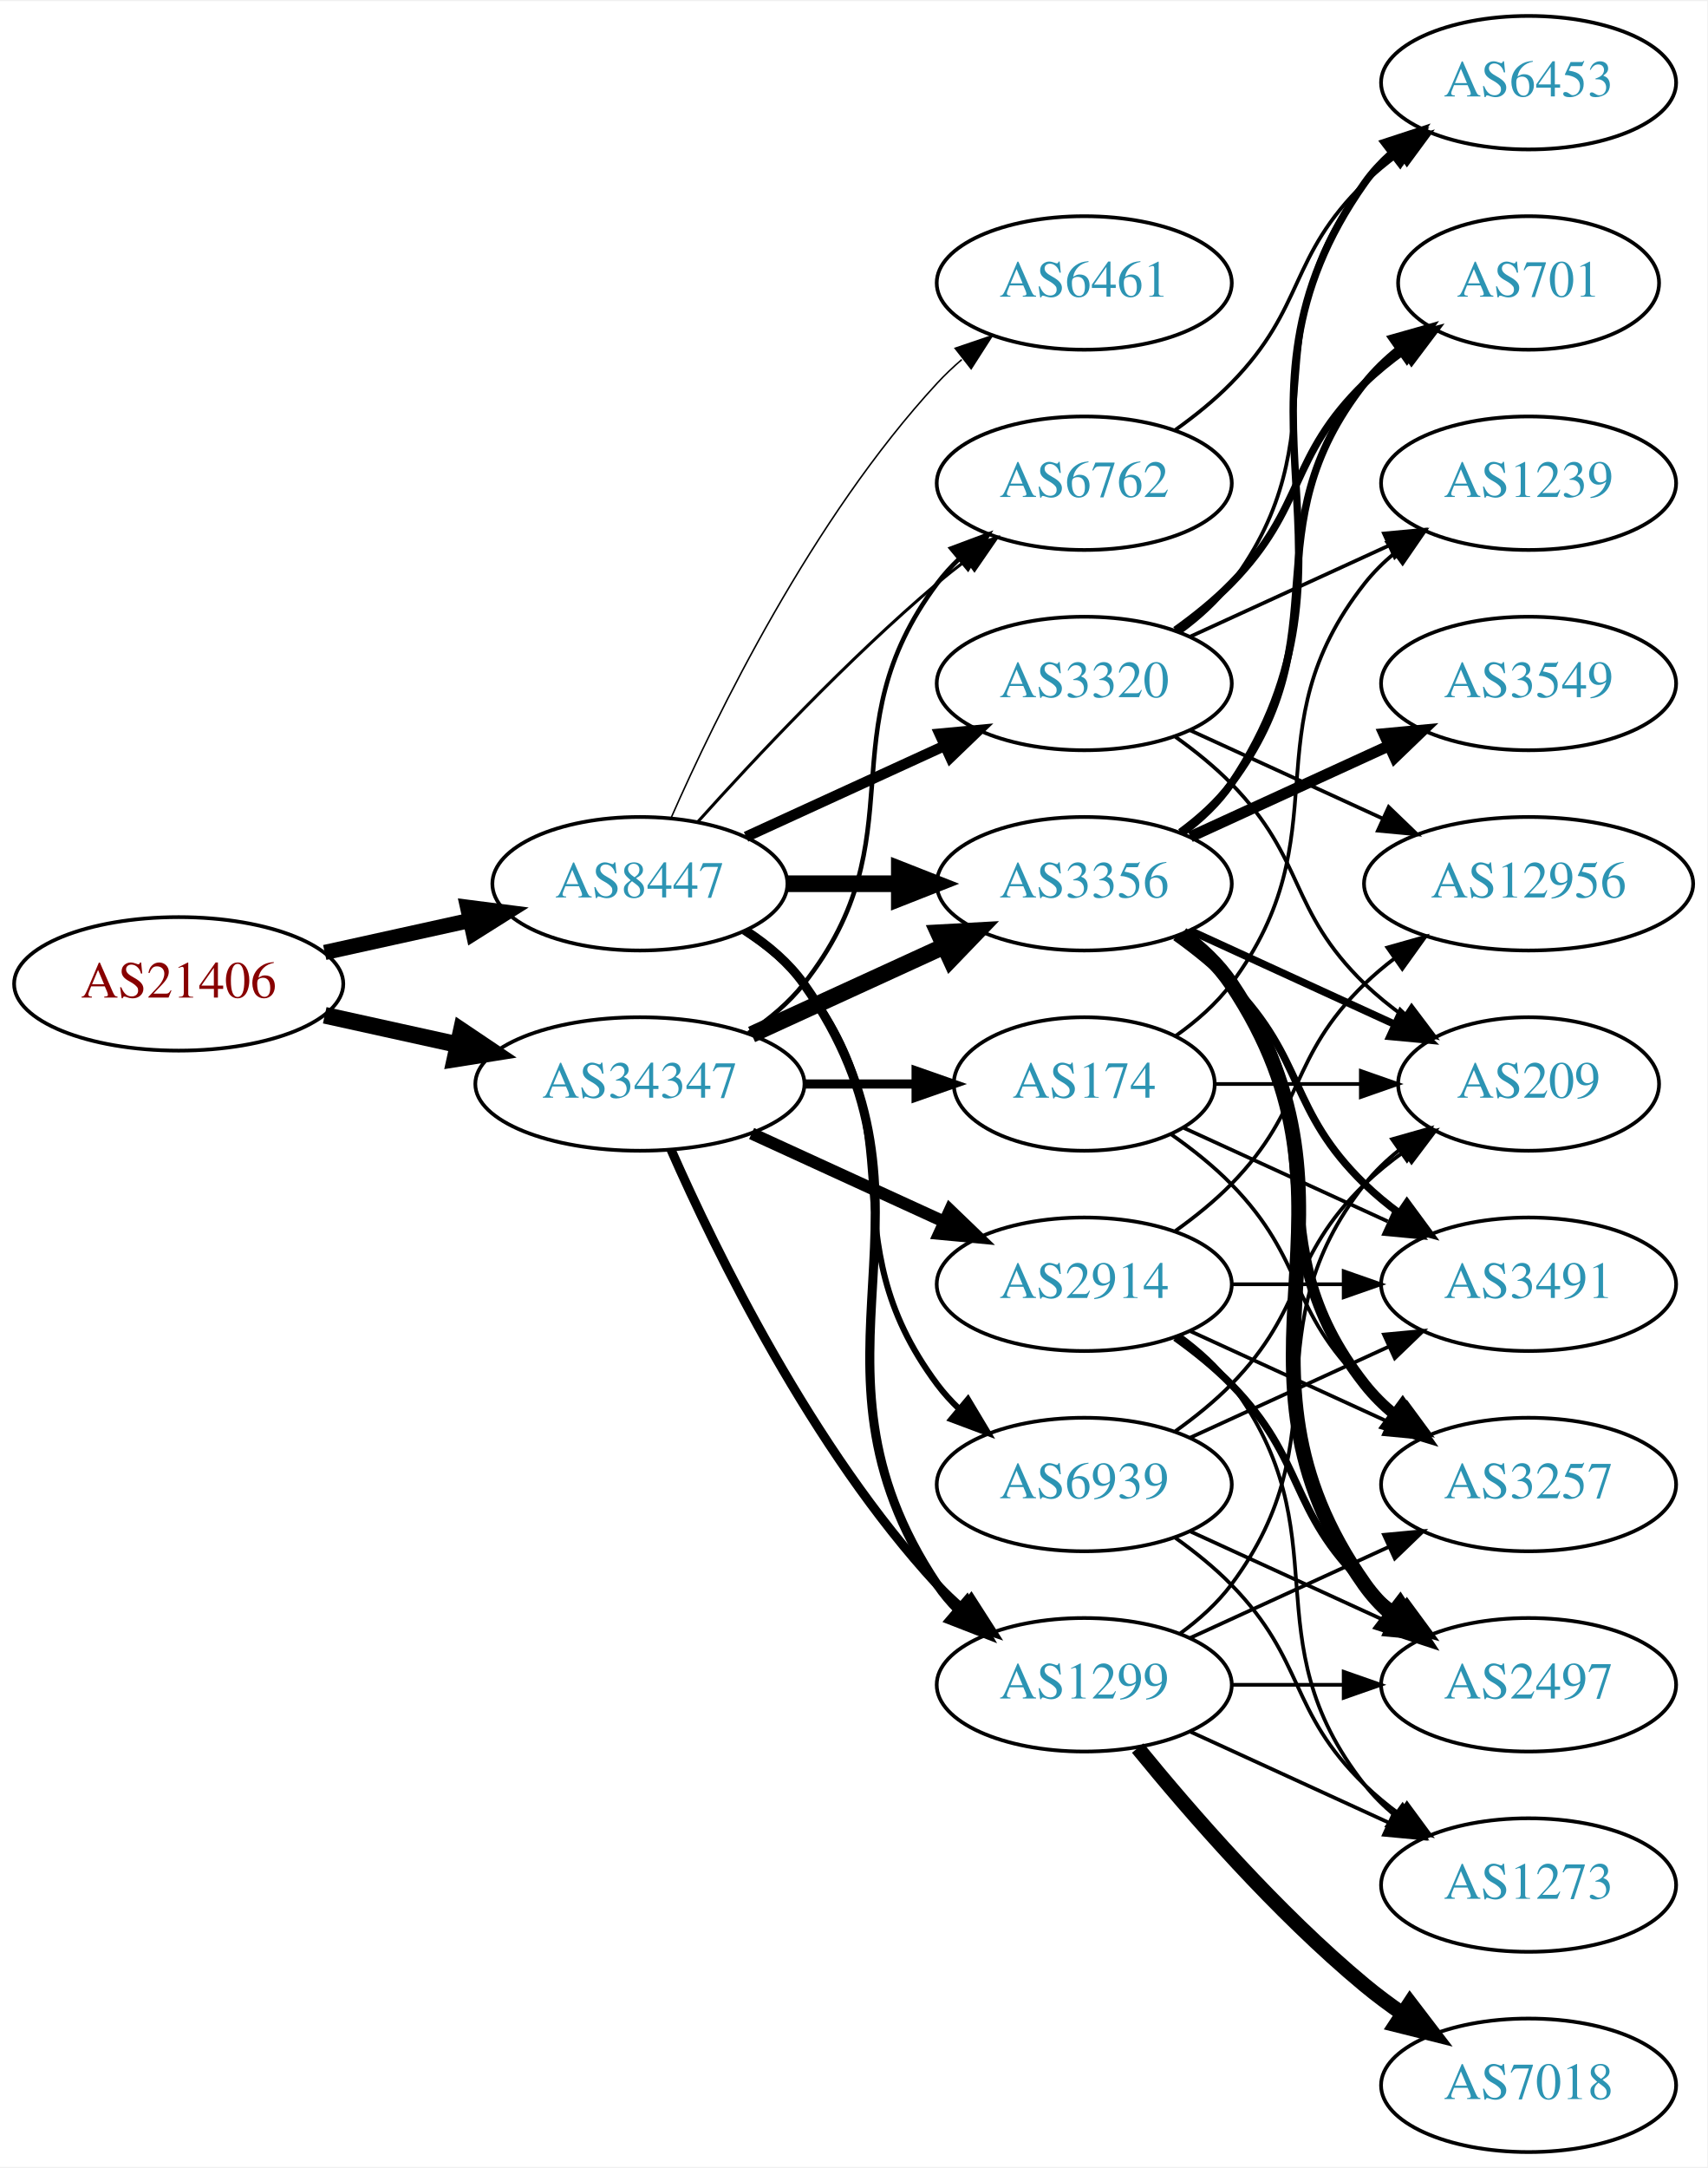
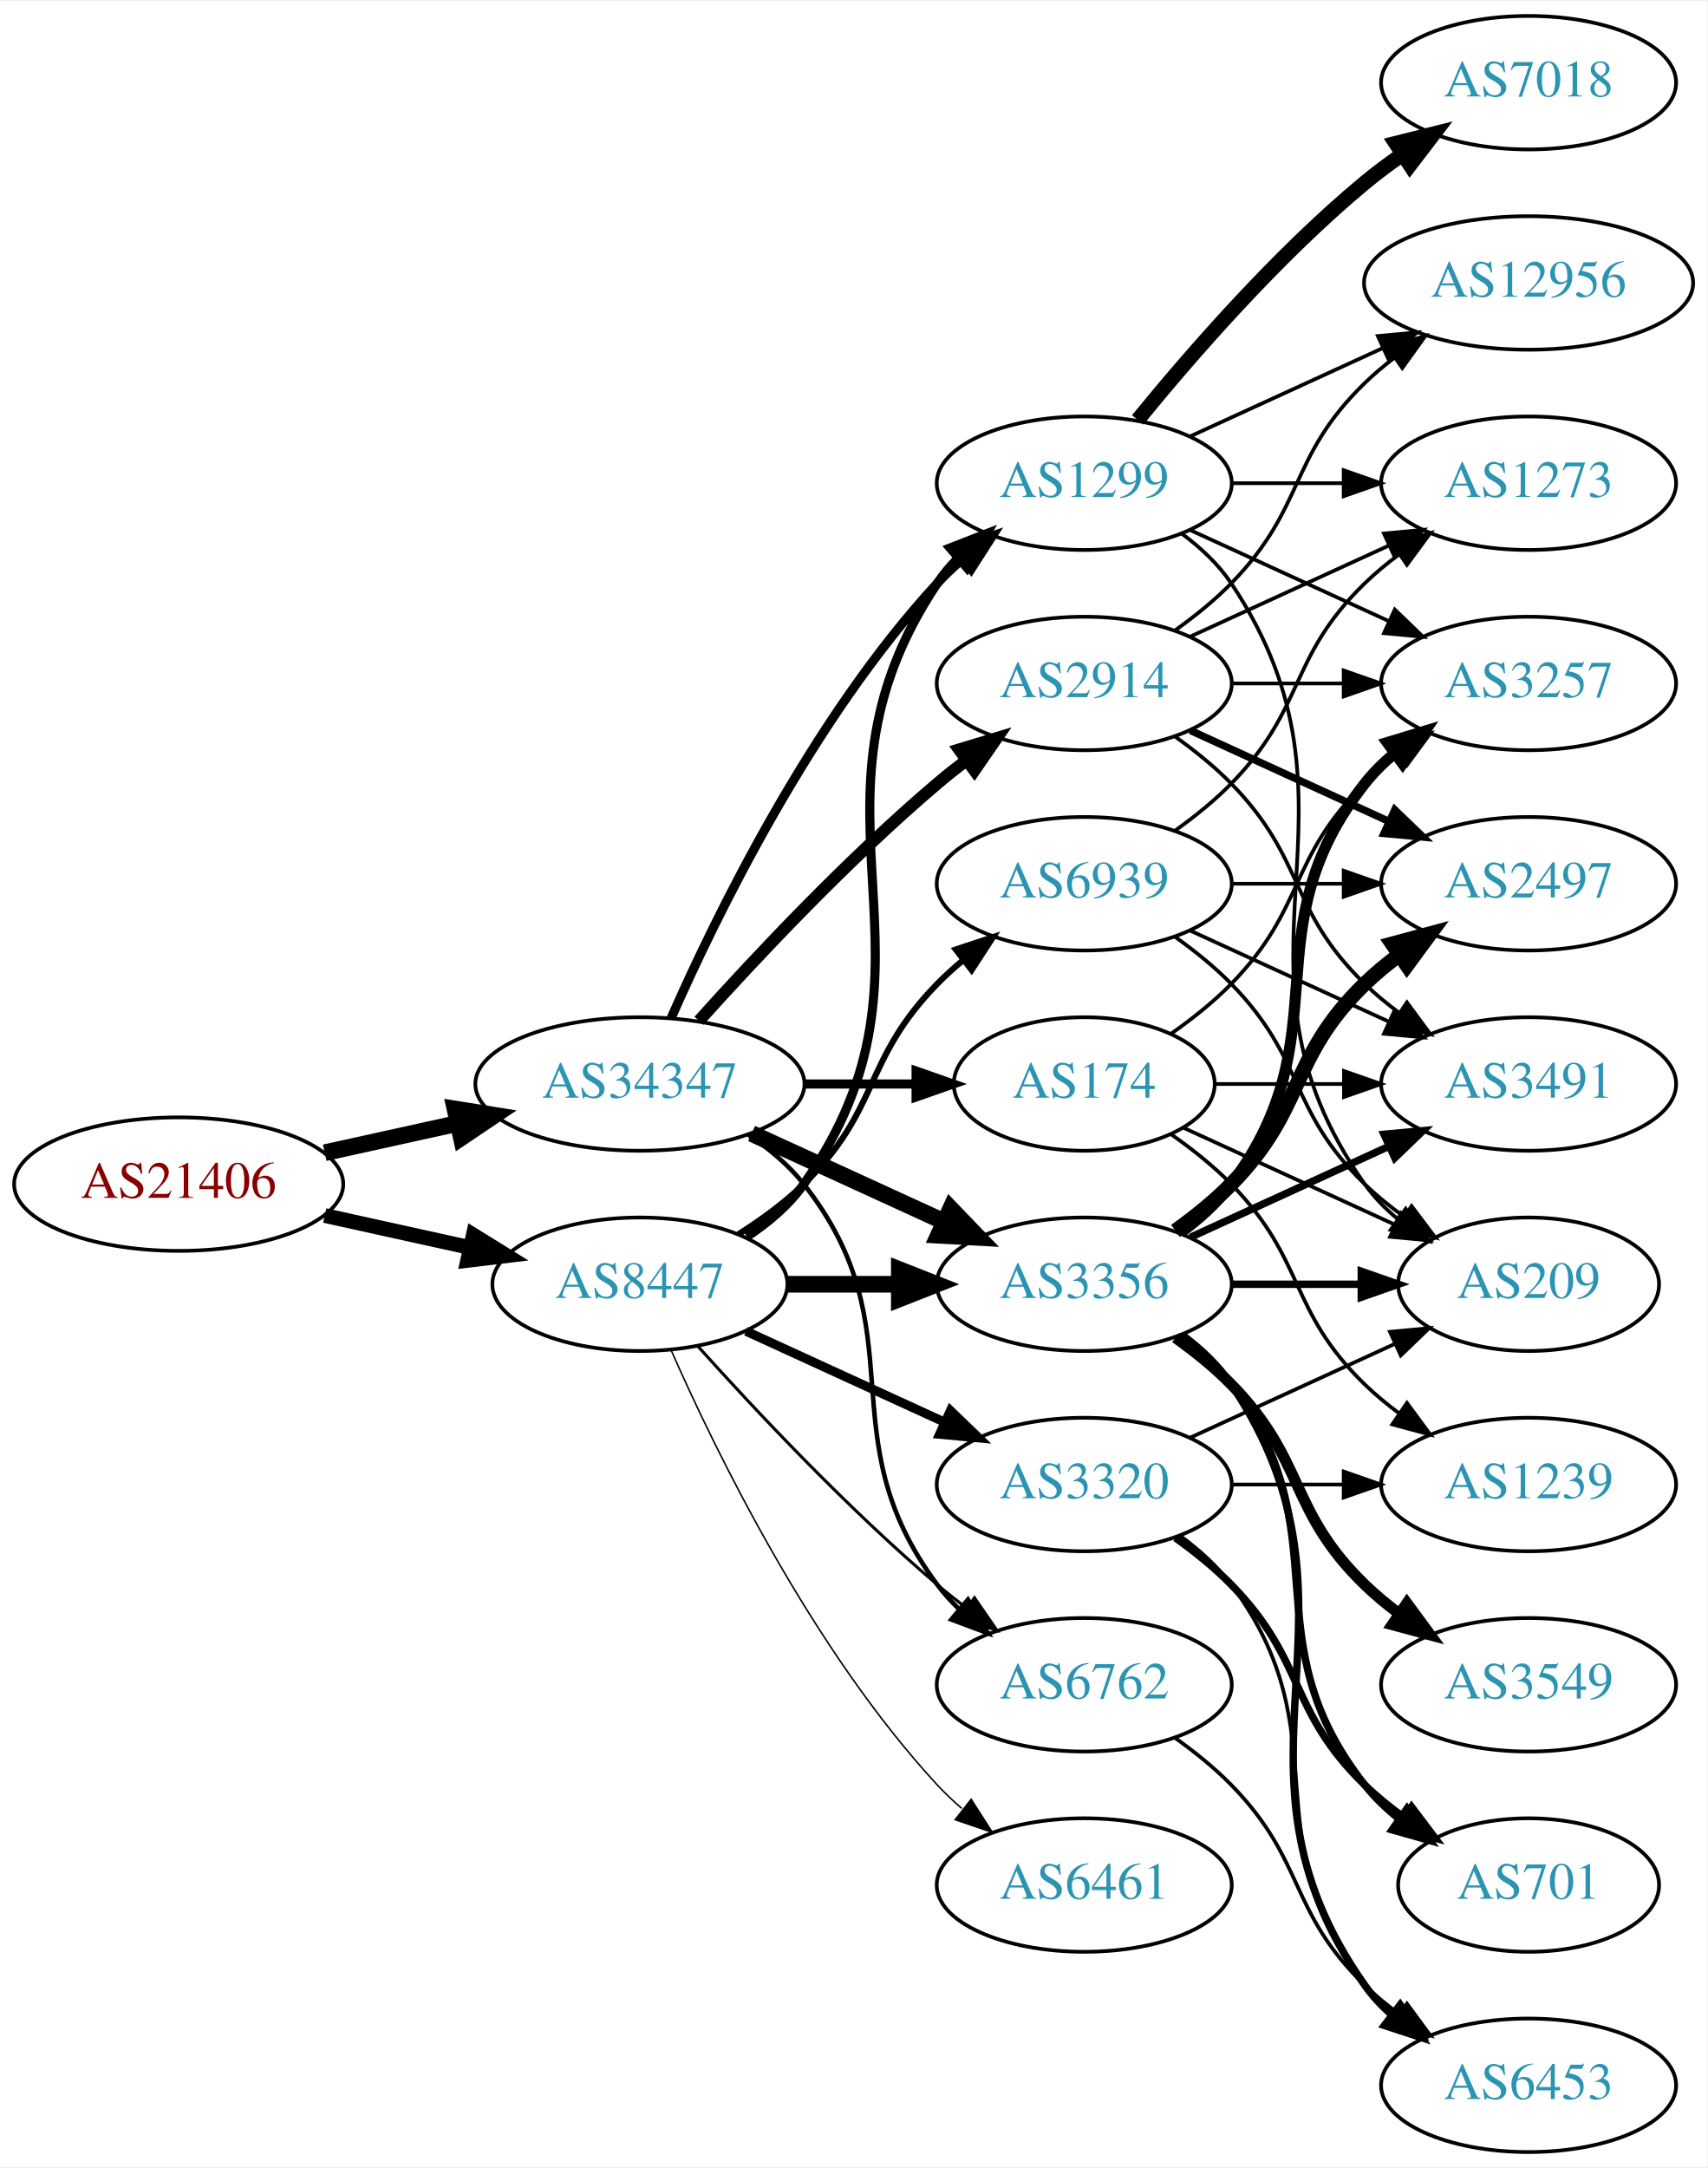
<svg xmlns="http://www.w3.org/2000/svg" xmlns:xlink="http://www.w3.org/1999/xlink" width="460pt" height="584pt" viewBox="0.00 0.00 460.47 584.00">
  <g id="graph0" class="graph" transform="scale(1 1) rotate(0) translate(4 580)">
    <polygon fill="white" stroke="none" points="-4,4 -4,-580 456.469,-580 456.469,4 -4,4" />
    <g id="node1" class="node">
      <g id="a_node1">
        <a xlink:href="/asn/21406" xlink:title="AS21406 ~ D. Swarovski KG [AT]">
-           <ellipse fill="#ffffff" stroke="black" cx="44.196" cy="-315" rx="44.393" ry="18" />
-           <text text-anchor="middle" x="44.196" y="-311.3" font-family="Times,serif" font-size="14.00" fill="#880000">AS21406</text>
+           <ellipse fill="#ffffff" stroke="black" cx="44.196" cy="-261" rx="44.393" ry="18" />
+           <text text-anchor="middle" x="44.196" y="-257.3" font-family="Times,serif" font-size="14.00" fill="#880000">AS21406</text>
        </a>
      </g>
    </g>
    <g id="node2" class="node">
      <g id="a_node2">
        <a xlink:href="/asn/8447" xlink:title="AS8447 ~ A1 Telekom Austria AG [AT]">
-           <ellipse fill="#ffffff" stroke="black" cx="168.588" cy="-342" rx="39.794" ry="18" />
-           <text text-anchor="middle" x="168.588" y="-338.3" font-family="Times,serif" font-size="14.00" fill="#2c94b3">AS8447</text>
+           <ellipse fill="#ffffff" stroke="black" cx="168.588" cy="-234" rx="39.794" ry="18" />
+           <text text-anchor="middle" x="168.588" y="-230.3" font-family="Times,serif" font-size="14.00" fill="#2c94b3">AS8447</text>
        </a>
      </g>
    </g>
    <g id="edge1" class="edge">
-       <path fill="none" stroke="black" stroke-width="4.103" d="M83.586,-323.469C95.977,-326.202 109.824,-329.257 122.644,-332.085" />
-       <polygon fill="black" stroke="black" stroke-width="4.103" points="122.12,-335.646 132.659,-334.295 123.667,-328.634 122.12,-335.646" />
+       <path fill="none" stroke="black" stroke-width="3.971" d="M83.586,-252.531C95.977,-249.798 109.824,-246.743 122.644,-243.915" />
+       <polygon fill="black" stroke="black" stroke-width="3.971" points="123.648,-247.278 132.659,-241.705 122.14,-240.442 123.648,-247.278" />
    </g>
    <g id="node3" class="node">
      <g id="a_node3">
        <a xlink:href="/asn/34347" xlink:title="AS34347 ~ Stadtwerke Hall in Tirol GmbH [AT]">
          <ellipse fill="#ffffff" stroke="black" cx="168.588" cy="-288" rx="44.393" ry="18" />
          <text text-anchor="middle" x="168.588" y="-284.3" font-family="Times,serif" font-size="14.00" fill="#2c94b3">AS34347</text>
        </a>
      </g>
    </g>
    <g id="edge2" class="edge">
-       <path fill="none" stroke="black" stroke-width="4.5" d="M83.586,-306.531C94.978,-304.018 107.6,-301.233 119.525,-298.603" />
-       <polygon fill="black" stroke="black" stroke-width="4.5" points="120.418,-302.438 129.335,-296.439 118.721,-294.748 120.418,-302.438" />
+       <path fill="none" stroke="black" stroke-width="4.5" d="M83.586,-269.469C94.978,-271.982 107.6,-274.767 119.525,-277.397" />
+       <polygon fill="black" stroke="black" stroke-width="4.5" points="118.721,-281.252 129.335,-279.561 120.418,-273.562 118.721,-281.252" />
    </g>
    <g id="node4" class="node">
      <g id="a_node4">
-         <a xlink:href="/asn/3320" xlink:title="AS3320 ~ DTAG [DE]">
-           <ellipse fill="#ffffff" stroke="black" cx="288.431" cy="-396" rx="39.794" ry="18" />
-           <text text-anchor="middle" x="288.431" y="-392.3" font-family="Times,serif" font-size="14.00" fill="#2c94b3">AS3320</text>
+         <a xlink:href="/asn/1299" xlink:title="AS1299 ~ Telia Carrier [EU]">
+           <ellipse fill="#ffffff" stroke="black" cx="288.431" cy="-450" rx="39.794" ry="18" />
+           <text text-anchor="middle" x="288.431" y="-446.3" font-family="Times,serif" font-size="14.00" fill="#2c94b3">AS1299</text>
        </a>
      </g>
    </g>
    <g id="edge3" class="edge">
-       <path fill="none" stroke="black" stroke-width="2.864" d="M197.217,-354.661C213.174,-361.973 233.445,-371.261 250.727,-379.181" />
-       <polygon fill="black" stroke="black" stroke-width="2.864" points="249.426,-382.435 259.975,-383.419 252.342,-376.071 249.426,-382.435" />
+       <path fill="none" stroke="black" stroke-width="2.455" d="M197.422,-246.838C203.236,-250.661 208.802,-255.367 212.784,-261 255.364,-321.225 207.76,-361.706 248.784,-423 250.406,-425.423 252.325,-427.695 254.427,-429.81" />
+       <polygon fill="black" stroke="black" stroke-width="2.455" points="252.24,-432.546 262.112,-436.393 256.794,-427.229 252.24,-432.546" />
    </g>
    <g id="node5" class="node">
      <g id="a_node5">
-         <a xlink:href="/asn/3356" xlink:title="AS3356 ~ Level 3 Parent, LLC [US]">
-           <ellipse fill="#ffffff" stroke="black" cx="288.431" cy="-342" rx="39.794" ry="18" />
-           <text text-anchor="middle" x="288.431" y="-338.3" font-family="Times,serif" font-size="14.00" fill="#2c94b3">AS3356</text>
+         <a xlink:href="/asn/6461" xlink:title="AS6461 ~ Zayo Bandwidth [US]">
+           <ellipse fill="#ffffff" stroke="black" cx="288.431" cy="-72" rx="39.794" ry="18" />
+           <text text-anchor="middle" x="288.431" y="-68.3" font-family="Times,serif" font-size="14.00" fill="#2c94b3">AS6461</text>
        </a>
      </g>
    </g>
    <g id="edge4" class="edge">
-       <path fill="none" stroke="black" stroke-width="4.5" d="M208.501,-342C218.054,-342 228.404,-342 238.367,-342" />
-       <polygon fill="black" stroke="black" stroke-width="4.5" points="238.559,-345.938 248.559,-342 238.559,-338.063 238.559,-345.938" />
+       <path fill="none" stroke="black" stroke-width="0.409" d="M177.004,-216.239C189.072,-188.817 215.044,-135.527 248.784,-99 250.815,-96.802 253.054,-94.681 255.4,-92.66" />
+       <polygon fill="black" stroke="black" stroke-width="0.409" points="257.927,-95.126 263.644,-86.206 253.612,-89.614 257.927,-95.126" />
    </g>
    <g id="node6" class="node">
      <g id="a_node6">
-         <a xlink:href="/asn/6762" xlink:title="AS6762 ~ TELECOM ITALIA SPARKLE S.p.A. [IT]">
-           <ellipse fill="#ffffff" stroke="black" cx="288.431" cy="-450" rx="39.794" ry="18" />
-           <text text-anchor="middle" x="288.431" y="-446.3" font-family="Times,serif" font-size="14.00" fill="#2c94b3">AS6762</text>
+         <a xlink:href="/asn/3356" xlink:title="AS3356 ~ Level 3 Parent, LLC [US]">
+           <ellipse fill="#ffffff" stroke="black" cx="288.431" cy="-234" rx="39.794" ry="18" />
+           <text text-anchor="middle" x="288.431" y="-230.3" font-family="Times,serif" font-size="14.00" fill="#2c94b3">AS3356</text>
        </a>
      </g>
    </g>
    <g id="edge5" class="edge">
-       <path fill="none" stroke="black" stroke-width="0.818" d="M184.234,-358.725C199.535,-375.765 224.632,-402.523 248.784,-423 251.281,-425.117 253.942,-427.232 256.653,-429.293" />
-       <polygon fill="black" stroke="black" stroke-width="0.818" points="254.69,-432.194 264.83,-435.266 258.819,-426.541 254.69,-432.194" />
+       <path fill="none" stroke="black" stroke-width="4.5" d="M208.501,-234C218.054,-234 228.404,-234 238.367,-234" />
+       <polygon fill="black" stroke="black" stroke-width="4.5" points="238.559,-237.938 248.559,-234 238.559,-230.063 238.559,-237.938" />
    </g>
    <g id="node7" class="node">
      <g id="a_node7">
-         <a xlink:href="/asn/1299" xlink:title="AS1299 ~ Telia Carrier [EU]">
-           <ellipse fill="#ffffff" stroke="black" cx="288.431" cy="-126" rx="39.794" ry="18" />
-           <text text-anchor="middle" x="288.431" y="-122.3" font-family="Times,serif" font-size="14.00" fill="#2c94b3">AS1299</text>
+         <a xlink:href="/asn/3320" xlink:title="AS3320 ~ DTAG [DE]">
+           <ellipse fill="#ffffff" stroke="black" cx="288.431" cy="-180" rx="39.794" ry="18" />
+           <text text-anchor="middle" x="288.431" y="-176.3" font-family="Times,serif" font-size="14.00" fill="#2c94b3">AS3320</text>
        </a>
      </g>
    </g>
    <g id="edge6" class="edge">
-       <path fill="none" stroke="black" stroke-width="2.455" d="M197.422,-329.162C203.236,-325.339 208.802,-320.633 212.784,-315 255.364,-254.775 207.76,-214.294 248.784,-153 250.406,-150.577 252.325,-148.305 254.427,-146.19" />
-       <polygon fill="black" stroke="black" stroke-width="2.455" points="256.794,-148.771 262.112,-139.607 252.24,-143.454 256.794,-148.771" />
+       <path fill="none" stroke="black" stroke-width="2.455" d="M197.217,-221.339C213.174,-214.027 233.445,-204.739 250.727,-196.819" />
+       <polygon fill="black" stroke="black" stroke-width="2.455" points="252.342,-199.929 259.975,-192.581 249.426,-193.565 252.342,-199.929" />
    </g>
    <g id="node8" class="node">
      <g id="a_node8">
-         <a xlink:href="/asn/6461" xlink:title="AS6461 ~ Zayo Bandwidth [US]">
-           <ellipse fill="#ffffff" stroke="black" cx="288.431" cy="-504" rx="39.794" ry="18" />
-           <text text-anchor="middle" x="288.431" y="-500.3" font-family="Times,serif" font-size="14.00" fill="#2c94b3">AS6461</text>
+         <a xlink:href="/asn/6762" xlink:title="AS6762 ~ TELECOM ITALIA SPARKLE S.p.A. [IT]">
+           <ellipse fill="#ffffff" stroke="black" cx="288.431" cy="-126" rx="39.794" ry="18" />
+           <text text-anchor="middle" x="288.431" y="-122.3" font-family="Times,serif" font-size="14.00" fill="#2c94b3">AS6762</text>
        </a>
      </g>
    </g>
    <g id="edge7" class="edge">
-       <path fill="none" stroke="black" stroke-width="0.409" d="M177.004,-359.761C189.072,-387.183 215.044,-440.473 248.784,-477 250.815,-479.198 253.054,-481.319 255.4,-483.34" />
-       <polygon fill="black" stroke="black" stroke-width="0.409" points="253.612,-486.386 263.644,-489.794 257.927,-480.874 253.612,-486.386" />
+       <path fill="none" stroke="black" stroke-width="0.818" d="M184.234,-217.275C199.535,-200.235 224.632,-173.477 248.784,-153 251.281,-150.883 253.942,-148.768 256.653,-146.707" />
+       <polygon fill="black" stroke="black" stroke-width="0.818" points="258.819,-149.459 264.83,-140.734 254.69,-143.806 258.819,-149.459" />
    </g>
    <g id="node9" class="node">
      <g id="a_node9">
        <a xlink:href="/asn/6939" xlink:title="AS6939 ~ Hurricane Electric LLC [US]">
-           <ellipse fill="#ffffff" stroke="black" cx="288.431" cy="-180" rx="39.794" ry="18" />
-           <text text-anchor="middle" x="288.431" y="-176.3" font-family="Times,serif" font-size="14.00" fill="#2c94b3">AS6939</text>
+           <ellipse fill="#ffffff" stroke="black" cx="288.431" cy="-342" rx="39.794" ry="18" />
+           <text text-anchor="middle" x="288.431" y="-338.3" font-family="Times,serif" font-size="14.00" fill="#2c94b3">AS6939</text>
        </a>
      </g>
    </g>
    <g id="edge8" class="edge">
-       <path fill="none" stroke="black" stroke-width="1.636" d="M196.56,-329.145C202.548,-325.28 208.408,-320.559 212.784,-315 244.083,-275.246 218.513,-247.542 248.784,-207 250.529,-204.664 252.536,-202.455 254.7,-200.383" />
-       <polygon fill="black" stroke="black" stroke-width="1.636" points="257.059,-202.973 262.5,-193.882 252.577,-197.595 257.059,-202.973" />
+       <path fill="none" stroke="black" stroke-width="1.636" d="M195.117,-247.462C201.28,-251.362 207.582,-255.948 212.784,-261 233.478,-281.094 228.612,-294.383 248.784,-315 250.877,-317.139 253.161,-319.218 255.537,-321.21" />
+       <polygon fill="black" stroke="black" stroke-width="1.636" points="253.781,-324.275 263.837,-327.611 258.056,-318.732 253.781,-324.275" />
+     </g>
+     <g id="edge29" class="edge">
+       <path fill="none" stroke="black" stroke-width="2.455" d="M177.004,-305.761C189.072,-333.183 215.044,-386.473 248.784,-423 250.815,-425.198 253.054,-427.319 255.4,-429.34" />
+       <polygon fill="black" stroke="black" stroke-width="2.455" points="253.612,-432.386 263.644,-435.794 257.927,-426.874 253.612,-432.386" />
    </g>
    <g id="edge26" class="edge">
-       <path fill="none" stroke="black" stroke-width="4.5" d="M198.718,-301.348C214.329,-308.502 233.727,-317.391 250.399,-325.03" />
-       <polygon fill="black" stroke="black" stroke-width="4.5" points="249.119,-328.775 259.851,-329.362 252.4,-321.616 249.119,-328.775" />
-     </g>
-     <g id="edge30" class="edge">
-       <path fill="none" stroke="black" stroke-width="1.227" d="M197.904,-301.739C203.419,-305.433 208.736,-309.858 212.784,-315 244.083,-354.754 218.513,-382.458 248.784,-423 250.529,-425.336 252.536,-427.545 254.7,-429.617" />
-       <polygon fill="black" stroke="black" stroke-width="1.227" points="252.577,-432.405 262.5,-436.118 257.059,-427.027 252.577,-432.405" />
-     </g>
-     <g id="edge29" class="edge">
-       <path fill="none" stroke="black" stroke-width="2.455" d="M177.004,-270.239C189.072,-242.817 215.044,-189.527 248.784,-153 250.815,-150.802 253.054,-148.681 255.4,-146.66" />
-       <polygon fill="black" stroke="black" stroke-width="2.455" points="257.927,-149.126 263.644,-140.206 253.612,-143.614 257.927,-149.126" />
+       <path fill="none" stroke="black" stroke-width="4.5" d="M198.718,-274.652C214.329,-267.498 233.727,-258.609 250.399,-250.97" />
+       <polygon fill="black" stroke="black" stroke-width="4.5" points="252.4,-254.384 259.851,-246.638 249.119,-247.225 252.4,-254.384" />
+     </g>
+     <g id="edge27" class="edge">
+       <path fill="none" stroke="black" stroke-width="1.227" d="M197.904,-274.261C203.419,-270.567 208.736,-266.142 212.784,-261 244.083,-221.246 218.513,-193.542 248.784,-153 250.529,-150.664 252.536,-148.455 254.7,-146.383" />
+       <polygon fill="black" stroke="black" stroke-width="1.227" points="257.059,-148.973 262.5,-139.882 252.577,-143.595 257.059,-148.973" />
    </g>
    <g id="node21" class="node">
      <g id="a_node21">
        <a xlink:href="/asn/2914" xlink:title="AS2914 ~ NTT America, Inc. [US]">
-           <ellipse fill="#ffffff" stroke="black" cx="288.431" cy="-234" rx="39.794" ry="18" />
-           <text text-anchor="middle" x="288.431" y="-230.3" font-family="Times,serif" font-size="14.00" fill="#2c94b3">AS2914</text>
-         </a>
-       </g>
-     </g>
-     <g id="edge27" class="edge">
-       <path fill="none" stroke="black" stroke-width="3.273" d="M198.718,-274.652C214.329,-267.498 233.727,-258.609 250.399,-250.97" />
-       <polygon fill="black" stroke="black" stroke-width="3.273" points="252.218,-253.986 259.851,-246.638 249.302,-247.622 252.218,-253.986" />
+           <ellipse fill="#ffffff" stroke="black" cx="288.431" cy="-396" rx="39.794" ry="18" />
+           <text text-anchor="middle" x="288.431" y="-392.3" font-family="Times,serif" font-size="14.00" fill="#2c94b3">AS2914</text>
+         </a>
+       </g>
+     </g>
+     <g id="edge25" class="edge">
+       <path fill="none" stroke="black" stroke-width="3.273" d="M184.521,-305.044C199.847,-322.097 224.782,-348.65 248.784,-369 251.281,-371.117 253.942,-373.232 256.653,-375.293" />
+       <polygon fill="black" stroke="black" stroke-width="3.273" points="254.69,-378.194 264.83,-381.266 258.819,-372.541 254.69,-378.194" />
    </g>
    <g id="node22" class="node">
      <g id="a_node22">
        <a xlink:href="/asn/174" xlink:title="AS174 ~ Cogent Communications [US]">
          <ellipse fill="#ffffff" stroke="black" cx="288.431" cy="-288" rx="35.194" ry="18" />
          <text text-anchor="middle" x="288.431" y="-284.3" font-family="Times,serif" font-size="14.00" fill="#2c94b3">AS174</text>
        </a>
      </g>
    </g>
    <g id="edge28" class="edge">
      <path fill="none" stroke="black" stroke-width="2.455" d="M212.799,-288C222.647,-288 233.127,-288 243.024,-288" />
      <polygon fill="black" stroke="black" stroke-width="2.455" points="243.076,-291.5 253.076,-288 243.076,-284.5 243.076,-291.5" />
    </g>
    <g id="node10" class="node">
      <g id="a_node10">
-         <a xlink:href="/asn/209" xlink:title="AS209 ~ CenturyLink Communications, LLC [US]">
-           <ellipse fill="#ffffff" stroke="black" cx="408.273" cy="-288" rx="35.194" ry="18" />
-           <text text-anchor="middle" x="408.273" y="-284.3" font-family="Times,serif" font-size="14.00" fill="#2c94b3">AS209</text>
+         <a xlink:href="/asn/7018" xlink:title="AS7018 ~ AT&amp;T Services, Inc. [US]">
+           <ellipse fill="#ffffff" stroke="black" cx="408.273" cy="-558" rx="39.794" ry="18" />
+           <text text-anchor="middle" x="408.273" y="-554.3" font-family="Times,serif" font-size="14.00" fill="#2c94b3">AS7018</text>
        </a>
      </g>
    </g>
    <g id="edge9" class="edge">
-       <path fill="none" stroke="black" d="M313.025,-381.611C318.281,-377.852 323.613,-373.563 328.077,-369 348.25,-348.383 343.384,-335.094 364.077,-315 367.305,-311.866 370.956,-308.911 374.734,-306.188" />
-       <polygon fill="black" stroke="black" points="376.713,-309.075 383.094,-300.617 372.832,-303.25 376.713,-309.075" />
+       <path fill="none" stroke="black" stroke-width="4" d="M302.85,-467.065C316.964,-484.375 340.379,-511.345 364.077,-531 367.294,-533.668 370.794,-536.27 374.365,-538.741" />
+       <polygon fill="black" stroke="black" stroke-width="4" points="372.442,-541.666 382.721,-544.236 376.288,-535.817 372.442,-541.666" />
    </g>
    <g id="node11" class="node">
      <g id="a_node11">
-         <a xlink:href="/asn/701" xlink:title="AS701 ~ UUNET [US]">
-           <ellipse fill="#ffffff" stroke="black" cx="408.273" cy="-504" rx="35.194" ry="18" />
-           <text text-anchor="middle" x="408.273" y="-500.3" font-family="Times,serif" font-size="14.00" fill="#2c94b3">AS701</text>
+         <a xlink:href="/asn/3257" xlink:title="AS3257 ~ GTT [DE]">
+           <ellipse fill="#ffffff" stroke="black" cx="408.273" cy="-396" rx="39.794" ry="18" />
+           <text text-anchor="middle" x="408.273" y="-392.3" font-family="Times,serif" font-size="14.00" fill="#2c94b3">AS3257</text>
        </a>
      </g>
    </g>
    <g id="edge10" class="edge">
-       <path fill="none" stroke="black" stroke-width="2" d="M313.025,-410.389C318.281,-414.148 323.613,-418.437 328.077,-423 348.25,-443.617 343.384,-456.906 364.077,-477 367.305,-480.134 370.956,-483.089 374.734,-485.812" />
-       <polygon fill="black" stroke="black" stroke-width="2" points="372.832,-488.75 383.094,-491.383 376.713,-482.925 372.832,-488.75" />
+       <path fill="none" stroke="black" d="M317.06,-437.339C333.017,-430.027 353.287,-420.739 370.57,-412.819" />
+       <polygon fill="black" stroke="black" points="372.185,-415.929 379.818,-408.581 369.269,-409.565 372.185,-415.929" />
    </g>
    <g id="node12" class="node">
      <g id="a_node12">
        <a xlink:href="/asn/12956" xlink:title="AS12956 ~ TELXIUS [ES]">
-           <ellipse fill="#ffffff" stroke="black" cx="408.273" cy="-342" rx="44.393" ry="18" />
-           <text text-anchor="middle" x="408.273" y="-338.3" font-family="Times,serif" font-size="14.00" fill="#2c94b3">AS12956</text>
+           <ellipse fill="#ffffff" stroke="black" cx="408.273" cy="-504" rx="44.393" ry="18" />
+           <text text-anchor="middle" x="408.273" y="-500.3" font-family="Times,serif" font-size="14.00" fill="#2c94b3">AS12956</text>
        </a>
      </g>
    </g>
    <g id="edge11" class="edge">
-       <path fill="none" stroke="black" d="M317.06,-383.339C332.557,-376.238 352.124,-367.272 369.071,-359.506" />
-       <polygon fill="black" stroke="black" points="370.54,-362.683 378.173,-355.335 367.624,-356.319 370.54,-362.683" />
+       <path fill="none" stroke="black" d="M317.06,-462.661C332.557,-469.762 352.124,-478.728 369.071,-486.494" />
+       <polygon fill="black" stroke="black" points="367.624,-489.681 378.173,-490.665 370.54,-483.317 367.624,-489.681" />
    </g>
    <g id="node13" class="node">
      <g id="a_node13">
-         <a xlink:href="/asn/1239" xlink:title="AS1239 ~ Sprint [US]">
-           <ellipse fill="#ffffff" stroke="black" cx="408.273" cy="-450" rx="39.794" ry="18" />
-           <text text-anchor="middle" x="408.273" y="-446.3" font-family="Times,serif" font-size="14.00" fill="#2c94b3">AS1239</text>
+         <a xlink:href="/asn/209" xlink:title="AS209 ~ CenturyLink Communications, LLC [US]">
+           <ellipse fill="#ffffff" stroke="black" cx="408.273" cy="-234" rx="35.194" ry="18" />
+           <text text-anchor="middle" x="408.273" y="-230.3" font-family="Times,serif" font-size="14.00" fill="#2c94b3">AS209</text>
        </a>
      </g>
    </g>
    <g id="edge12" class="edge">
-       <path fill="none" stroke="black" d="M317.06,-408.661C333.017,-415.973 353.287,-425.261 370.57,-433.181" />
-       <polygon fill="black" stroke="black" points="369.269,-436.435 379.818,-437.419 372.185,-430.071 369.269,-436.435" />
+       <path fill="none" stroke="black" d="M314.75,-436.393C319.806,-432.649 324.617,-428.169 328.077,-423 369.102,-361.706 321.498,-321.225 364.077,-261 366.547,-257.507 369.626,-254.37 372.995,-251.579" />
+       <polygon fill="black" stroke="black" points="375.134,-254.352 381.235,-245.69 371.064,-248.657 375.134,-254.352" />
    </g>
    <g id="node14" class="node">
      <g id="a_node14">
-         <a xlink:href="/asn/6453" xlink:title="AS6453 ~ TATA COMMUNICATIONS (AMERICA) INC [US]">
-           <ellipse fill="#ffffff" stroke="black" cx="408.273" cy="-558" rx="39.794" ry="18" />
-           <text text-anchor="middle" x="408.273" y="-554.3" font-family="Times,serif" font-size="14.00" fill="#2c94b3">AS6453</text>
+         <a xlink:href="/asn/1273" xlink:title="AS1273 ~ Vodafone Group PLC [EU]">
+           <ellipse fill="#ffffff" stroke="black" cx="408.273" cy="-450" rx="39.794" ry="18" />
+           <text text-anchor="middle" x="408.273" y="-446.3" font-family="Times,serif" font-size="14.00" fill="#2c94b3">AS1273</text>
        </a>
      </g>
    </g>
    <g id="edge13" class="edge">
-       <path fill="none" stroke="black" d="M314.362,-409.882C319.438,-413.611 324.356,-418.016 328.077,-423 358.349,-463.542 332.779,-491.246 364.077,-531 366.402,-533.953 369.146,-536.67 372.105,-539.147" />
-       <polygon fill="black" stroke="black" points="370.165,-542.064 380.302,-545.145 374.298,-536.415 370.165,-542.064" />
-     </g>
-     <g id="edge15" class="edge">
-       <path fill="none" stroke="black" stroke-width="2" d="M317.06,-329.339C333.476,-321.817 354.457,-312.202 372.054,-304.139" />
-       <polygon fill="black" stroke="black" stroke-width="2" points="373.799,-307.189 381.432,-299.842 370.883,-300.826 373.799,-307.189" />
-     </g>
-     <g id="edge20" class="edge">
-       <path fill="none" stroke="black" stroke-width="2" d="M314.362,-355.882C319.438,-359.611 324.356,-364.016 328.077,-369 358.349,-409.542 332.779,-437.246 364.077,-477 366.724,-480.361 369.912,-483.417 373.344,-486.161" />
-       <polygon fill="black" stroke="black" stroke-width="2" points="371.457,-489.113 381.651,-492 375.482,-483.386 371.457,-489.113" />
-     </g>
-     <g id="edge16" class="edge">
-       <path fill="none" stroke="black" stroke-width="2" d="M314.75,-355.607C319.806,-359.351 324.617,-363.831 328.077,-369 369.102,-430.294 321.498,-470.775 364.077,-531 366.068,-533.816 368.455,-536.401 371.071,-538.76" />
-       <polygon fill="black" stroke="black" stroke-width="2" points="369.371,-541.865 379.44,-545.162 373.624,-536.306 369.371,-541.865" />
+       <path fill="none" stroke="black" d="M328.343,-450C337.897,-450 348.246,-450 358.209,-450" />
+       <polygon fill="black" stroke="black" points="358.402,-453.5 368.402,-450 358.402,-446.5 358.402,-453.5" />
+     </g>
+     <g id="edge17" class="edge">
+       <path fill="none" stroke="black" stroke-width="3" d="M314.362,-247.882C319.438,-251.611 324.356,-256.016 328.077,-261 358.349,-301.542 332.779,-329.246 364.077,-369 366.402,-371.953 369.146,-374.67 372.105,-377.147" />
+       <polygon fill="black" stroke="black" stroke-width="3" points="370.165,-380.064 380.302,-383.145 374.298,-374.415 370.165,-380.064" />
+     </g>
+     <g id="edge18" class="edge">
+       <path fill="none" stroke="black" stroke-width="2" d="M328.343,-234C339.43,-234 351.59,-234 362.972,-234" />
+       <polygon fill="black" stroke="black" stroke-width="2" points="363.154,-237.5 373.154,-234 363.154,-230.5 363.154,-237.5" />
    </g>
    <g id="node15" class="node">
      <g id="a_node15">
        <a xlink:href="/asn/3491" xlink:title="AS3491 ~ PCCW Global, Inc. [US]">
-           <ellipse fill="#ffffff" stroke="black" cx="408.273" cy="-234" rx="39.794" ry="18" />
-           <text text-anchor="middle" x="408.273" y="-230.3" font-family="Times,serif" font-size="14.00" fill="#2c94b3">AS3491</text>
+           <ellipse fill="#ffffff" stroke="black" cx="408.273" cy="-288" rx="39.794" ry="18" />
+           <text text-anchor="middle" x="408.273" y="-284.3" font-family="Times,serif" font-size="14.00" fill="#2c94b3">AS3491</text>
        </a>
      </g>
    </g>
    <g id="edge14" class="edge">
-       <path fill="none" stroke="black" stroke-width="2" d="M313.025,-327.611C318.281,-323.852 323.613,-319.563 328.077,-315 348.25,-294.383 343.384,-281.094 364.077,-261 366.922,-258.237 370.096,-255.614 373.396,-253.166" />
-       <polygon fill="black" stroke="black" stroke-width="2" points="375.462,-255.994 381.744,-247.462 371.513,-250.214 375.462,-255.994" />
+       <path fill="none" stroke="black" stroke-width="2" d="M317.06,-246.661C333.017,-253.973 353.287,-263.261 370.57,-271.181" />
+       <polygon fill="black" stroke="black" stroke-width="2" points="369.269,-274.435 379.818,-275.419 372.185,-268.071 369.269,-274.435" />
    </g>
    <g id="node16" class="node">
      <g id="a_node16">
-         <a xlink:href="/asn/3549" xlink:title="AS3549 ~ Level 3 Parent, LLC [US]">
-           <ellipse fill="#ffffff" stroke="black" cx="408.273" cy="-396" rx="39.794" ry="18" />
-           <text text-anchor="middle" x="408.273" y="-392.3" font-family="Times,serif" font-size="14.00" fill="#2c94b3">AS3549</text>
-         </a>
-       </g>
-     </g>
-     <g id="edge17" class="edge">
-       <path fill="none" stroke="black" stroke-width="3" d="M317.06,-354.661C333.017,-361.973 353.287,-371.261 370.57,-379.181" />
-       <polygon fill="black" stroke="black" stroke-width="3" points="369.269,-382.435 379.818,-383.419 372.185,-376.071 369.269,-382.435" />
+         <a xlink:href="/asn/2497" xlink:title="AS2497 ~ Internet Initiative Japan Inc. [JP]">
+           <ellipse fill="#ffffff" stroke="black" cx="408.273" cy="-342" rx="39.794" ry="18" />
+           <text text-anchor="middle" x="408.273" y="-338.3" font-family="Times,serif" font-size="14.00" fill="#2c94b3">AS2497</text>
+         </a>
+       </g>
+     </g>
+     <g id="edge15" class="edge">
+       <path fill="none" stroke="black" stroke-width="4" d="M313.025,-248.389C318.281,-252.148 323.613,-256.437 328.077,-261 348.25,-281.617 343.384,-294.906 364.077,-315 366.922,-317.763 370.096,-320.386 373.396,-322.834" />
+       <polygon fill="black" stroke="black" stroke-width="4" points="371.513,-325.786 381.744,-328.538 375.462,-320.006 371.513,-325.786" />
    </g>
    <g id="node17" class="node">
      <g id="a_node17">
-         <a xlink:href="/asn/2497" xlink:title="AS2497 ~ Internet Initiative Japan Inc. [JP]">
-           <ellipse fill="#ffffff" stroke="black" cx="408.273" cy="-126" rx="39.794" ry="18" />
-           <text text-anchor="middle" x="408.273" y="-122.3" font-family="Times,serif" font-size="14.00" fill="#2c94b3">AS2497</text>
-         </a>
-       </g>
-     </g>
-     <g id="edge18" class="edge">
-       <path fill="none" stroke="black" stroke-width="4" d="M314.75,-328.393C319.806,-324.649 324.617,-320.169 328.077,-315 369.102,-253.706 321.498,-213.225 364.077,-153 366.068,-150.184 368.455,-147.599 371.071,-145.24" />
-       <polygon fill="black" stroke="black" stroke-width="4" points="373.624,-147.694 379.44,-138.838 369.371,-142.135 373.624,-147.694" />
+         <a xlink:href="/asn/6453" xlink:title="AS6453 ~ TATA COMMUNICATIONS (AMERICA) INC [US]">
+           <ellipse fill="#ffffff" stroke="black" cx="408.273" cy="-18" rx="39.794" ry="18" />
+           <text text-anchor="middle" x="408.273" y="-14.3" font-family="Times,serif" font-size="14.00" fill="#2c94b3">AS6453</text>
+         </a>
+       </g>
+     </g>
+     <g id="edge16" class="edge">
+       <path fill="none" stroke="black" stroke-width="2" d="M314.75,-220.393C319.806,-216.649 324.617,-212.169 328.077,-207 369.102,-145.706 321.498,-105.225 364.077,-45 366.068,-42.184 368.455,-39.599 371.071,-37.24" />
+       <polygon fill="black" stroke="black" stroke-width="2" points="373.624,-39.694 379.44,-30.838 369.371,-34.135 373.624,-39.694" />
    </g>
    <g id="node18" class="node">
      <g id="a_node18">
-         <a xlink:href="/asn/3257" xlink:title="AS3257 ~ GTT [DE]">
-           <ellipse fill="#ffffff" stroke="black" cx="408.273" cy="-180" rx="39.794" ry="18" />
-           <text text-anchor="middle" x="408.273" y="-176.3" font-family="Times,serif" font-size="14.00" fill="#2c94b3">AS3257</text>
+         <a xlink:href="/asn/3549" xlink:title="AS3549 ~ Level 3 Parent, LLC [US]">
+           <ellipse fill="#ffffff" stroke="black" cx="408.273" cy="-126" rx="39.794" ry="18" />
+           <text text-anchor="middle" x="408.273" y="-122.3" font-family="Times,serif" font-size="14.00" fill="#2c94b3">AS3549</text>
        </a>
      </g>
    </g>
    <g id="edge19" class="edge">
-       <path fill="none" stroke="black" stroke-width="3" d="M314.362,-328.118C319.438,-324.389 324.356,-319.984 328.077,-315 358.349,-274.458 332.779,-246.754 364.077,-207 366.402,-204.047 369.146,-201.33 372.105,-198.853" />
-       <polygon fill="black" stroke="black" stroke-width="3" points="374.298,-201.585 380.302,-192.855 370.165,-195.936 374.298,-201.585" />
-     </g>
-     <g id="edge40" class="edge">
-       <path fill="none" stroke="black" d="M313.025,-464.389C318.281,-468.148 323.613,-472.437 328.077,-477 348.25,-497.617 343.384,-510.906 364.077,-531 366.922,-533.763 370.096,-536.386 373.396,-538.834" />
-       <polygon fill="black" stroke="black" points="371.513,-541.786 381.744,-544.538 375.462,-536.006 371.513,-541.786" />
-     </g>
-     <g id="edge25" class="edge">
-       <path fill="none" stroke="black" d="M314.362,-139.882C319.438,-143.611 324.356,-148.016 328.077,-153 358.349,-193.542 332.779,-221.246 364.077,-261 366.724,-264.361 369.912,-267.417 373.344,-270.161" />
-       <polygon fill="black" stroke="black" points="371.457,-273.113 381.651,-276 375.482,-267.386 371.457,-273.113" />
-     </g>
-     <g id="edge21" class="edge">
-       <path fill="none" stroke="black" d="M328.343,-126C337.897,-126 348.246,-126 358.209,-126" />
-       <polygon fill="black" stroke="black" points="358.402,-129.5 368.402,-126 358.402,-122.5 358.402,-129.5" />
-     </g>
-     <g id="edge22" class="edge">
-       <path fill="none" stroke="black" d="M317.06,-138.661C333.017,-145.973 353.287,-155.261 370.57,-163.181" />
-       <polygon fill="black" stroke="black" points="369.269,-166.435 379.818,-167.419 372.185,-160.071 369.269,-166.435" />
+       <path fill="none" stroke="black" stroke-width="3" d="M313.025,-219.611C318.281,-215.852 323.613,-211.563 328.077,-207 348.25,-186.383 343.384,-173.094 364.077,-153 366.922,-150.237 370.096,-147.614 373.396,-145.166" />
+       <polygon fill="black" stroke="black" stroke-width="3" points="375.462,-147.994 381.744,-139.462 371.513,-142.214 375.462,-147.994" />
    </g>
    <g id="node19" class="node">
      <g id="a_node19">
-         <a xlink:href="/asn/7018" xlink:title="AS7018 ~ AT&amp;T Services, Inc. [US]">
-           <ellipse fill="#ffffff" stroke="black" cx="408.273" cy="-18" rx="39.794" ry="18" />
-           <text text-anchor="middle" x="408.273" y="-14.3" font-family="Times,serif" font-size="14.00" fill="#2c94b3">AS7018</text>
-         </a>
-       </g>
-     </g>
-     <g id="edge23" class="edge">
-       <path fill="none" stroke="black" stroke-width="4" d="M302.85,-108.935C316.964,-91.625 340.379,-64.655 364.077,-45 367.294,-42.332 370.794,-39.73 374.365,-37.259" />
-       <polygon fill="black" stroke="black" stroke-width="4" points="376.288,-40.183 382.721,-31.764 372.442,-34.334 376.288,-40.183" />
+         <a xlink:href="/asn/701" xlink:title="AS701 ~ UUNET [US]">
+           <ellipse fill="#ffffff" stroke="black" cx="408.273" cy="-72" rx="35.194" ry="18" />
+           <text text-anchor="middle" x="408.273" y="-68.3" font-family="Times,serif" font-size="14.00" fill="#2c94b3">AS701</text>
+         </a>
+       </g>
+     </g>
+     <g id="edge20" class="edge">
+       <path fill="none" stroke="black" stroke-width="2" d="M314.362,-220.118C319.438,-216.389 324.356,-211.984 328.077,-207 358.349,-166.458 332.779,-138.754 364.077,-99 366.724,-95.639 369.912,-92.584 373.344,-89.839" />
+       <polygon fill="black" stroke="black" stroke-width="2" points="375.482,-92.614 381.651,-84 371.457,-86.887 375.482,-92.614" />
+     </g>
+     <g id="edge21" class="edge">
+       <path fill="none" stroke="black" d="M317.06,-192.661C333.476,-200.183 354.457,-209.798 372.054,-217.861" />
+       <polygon fill="black" stroke="black" points="370.883,-221.174 381.432,-222.158 373.799,-214.811 370.883,-221.174" />
+     </g>
+     <g id="edge24" class="edge">
+       <path fill="none" stroke="black" d="M314.362,-166.118C319.438,-162.389 324.356,-157.984 328.077,-153 358.349,-112.458 332.779,-84.754 364.077,-45 366.402,-42.047 369.146,-39.33 372.105,-36.853" />
+       <polygon fill="black" stroke="black" points="374.298,-39.585 380.302,-30.855 370.165,-33.936 374.298,-39.585" />
+     </g>
+     <g id="edge22" class="edge">
+       <path fill="none" stroke="black" stroke-width="2" d="M313.025,-165.611C318.281,-161.852 323.613,-157.563 328.077,-153 348.25,-132.383 343.384,-119.094 364.077,-99 367.305,-95.866 370.956,-92.911 374.734,-90.188" />
+       <polygon fill="black" stroke="black" stroke-width="2" points="376.713,-93.075 383.094,-84.617 372.832,-87.25 376.713,-93.075" />
    </g>
    <g id="node20" class="node">
      <g id="a_node20">
-         <a xlink:href="/asn/1273" xlink:title="AS1273 ~ Vodafone Group PLC [EU]">
-           <ellipse fill="#ffffff" stroke="black" cx="408.273" cy="-72" rx="39.794" ry="18" />
-           <text text-anchor="middle" x="408.273" y="-68.3" font-family="Times,serif" font-size="14.00" fill="#2c94b3">AS1273</text>
-         </a>
-       </g>
-     </g>
-     <g id="edge24" class="edge">
-       <path fill="none" stroke="black" d="M317.06,-113.339C333.017,-106.027 353.287,-96.739 370.57,-88.819" />
-       <polygon fill="black" stroke="black" points="372.185,-91.929 379.818,-84.581 369.269,-85.565 372.185,-91.929" />
+         <a xlink:href="/asn/1239" xlink:title="AS1239 ~ Sprint [US]">
+           <ellipse fill="#ffffff" stroke="black" cx="408.273" cy="-180" rx="39.794" ry="18" />
+           <text text-anchor="middle" x="408.273" y="-176.3" font-family="Times,serif" font-size="14.00" fill="#2c94b3">AS1239</text>
+         </a>
+       </g>
+     </g>
+     <g id="edge23" class="edge">
+       <path fill="none" stroke="black" d="M328.343,-180C337.897,-180 348.246,-180 358.209,-180" />
+       <polygon fill="black" stroke="black" points="358.402,-183.5 368.402,-180 358.402,-176.5 358.402,-183.5" />
+     </g>
+     <g id="edge35" class="edge">
+       <path fill="none" stroke="black" d="M313.025,-111.611C318.281,-107.852 323.613,-103.563 328.077,-99 348.25,-78.383 343.384,-65.094 364.077,-45 366.922,-42.237 370.096,-39.614 373.396,-37.166" />
+       <polygon fill="black" stroke="black" points="375.462,-39.993 381.744,-31.462 371.513,-34.214 375.462,-39.993" />
+     </g>
+     <g id="edge41" class="edge">
+       <path fill="none" stroke="black" d="M313.025,-327.611C318.281,-323.852 323.613,-319.563 328.077,-315 348.25,-294.383 343.384,-281.094 364.077,-261 367.305,-257.866 370.956,-254.911 374.734,-252.188" />
+       <polygon fill="black" stroke="black" points="376.713,-255.075 383.094,-246.617 372.832,-249.25 376.713,-255.075" />
+     </g>
+     <g id="edge43" class="edge">
+       <path fill="none" stroke="black" d="M313.025,-356.389C318.281,-360.148 323.613,-364.437 328.077,-369 348.25,-389.617 343.384,-402.906 364.077,-423 366.922,-425.763 370.096,-428.386 373.396,-430.834" />
+       <polygon fill="black" stroke="black" points="371.513,-433.786 381.744,-436.538 375.462,-428.006 371.513,-433.786" />
+     </g>
+     <g id="edge40" class="edge">
+       <path fill="none" stroke="black" d="M317.06,-329.339C333.017,-322.027 353.287,-312.739 370.57,-304.819" />
+       <polygon fill="black" stroke="black" points="372.185,-307.929 379.818,-300.581 369.269,-301.565 372.185,-307.929" />
    </g>
    <g id="edge42" class="edge">
-       <path fill="none" stroke="black" d="M313.025,-194.389C318.281,-198.148 323.613,-202.437 328.077,-207 348.25,-227.617 343.384,-240.906 364.077,-261 367.305,-264.134 370.956,-267.089 374.734,-269.812" />
-       <polygon fill="black" stroke="black" points="372.832,-272.75 383.094,-275.383 376.713,-266.925 372.832,-272.75" />
-     </g>
-     <g id="edge44" class="edge">
-       <path fill="none" stroke="black" d="M317.06,-192.661C333.017,-199.973 353.287,-209.261 370.57,-217.181" />
-       <polygon fill="black" stroke="black" points="369.269,-220.435 379.818,-221.419 372.185,-214.071 369.269,-220.435" />
-     </g>
-     <g id="edge41" class="edge">
-       <path fill="none" stroke="black" d="M317.06,-167.339C333.017,-160.027 353.287,-150.739 370.57,-142.819" />
-       <polygon fill="black" stroke="black" points="372.185,-145.929 379.818,-138.581 369.269,-139.565 372.185,-145.929" />
-     </g>
-     <g id="edge43" class="edge">
-       <path fill="none" stroke="black" d="M313.025,-165.611C318.281,-161.852 323.613,-157.563 328.077,-153 348.25,-132.383 343.384,-119.094 364.077,-99 366.922,-96.237 370.096,-93.614 373.396,-91.166" />
-       <polygon fill="black" stroke="black" points="375.462,-93.993 381.744,-85.462 371.513,-88.214 375.462,-93.993" />
-     </g>
-     <g id="edge35" class="edge">
-       <path fill="none" stroke="black" d="M313.025,-248.389C318.281,-252.148 323.613,-256.437 328.077,-261 348.25,-281.617 343.384,-294.906 364.077,-315 366.564,-317.414 369.301,-319.722 372.154,-321.9" />
-       <polygon fill="black" stroke="black" points="370.192,-324.798 380.39,-327.671 374.209,-319.066 370.192,-324.798" />
+       <path fill="none" stroke="black" d="M328.343,-342C337.897,-342 348.246,-342 358.209,-342" />
+       <polygon fill="black" stroke="black" points="358.402,-345.5 368.402,-342 358.402,-338.5 358.402,-345.5" />
+     </g>
+     <g id="edge31" class="edge">
+       <path fill="none" stroke="black" d="M328.343,-396C337.897,-396 348.246,-396 358.209,-396" />
+       <polygon fill="black" stroke="black" points="358.402,-399.5 368.402,-396 358.402,-392.5 358.402,-399.5" />
    </g>
    <g id="edge33" class="edge">
-       <path fill="none" stroke="black" d="M328.343,-234C337.897,-234 348.246,-234 358.209,-234" />
-       <polygon fill="black" stroke="black" points="358.402,-237.5 368.402,-234 358.402,-230.5 358.402,-237.5" />
-     </g>
-     <g id="edge31" class="edge">
-       <path fill="none" stroke="black" stroke-width="2" d="M313.025,-219.611C318.281,-215.852 323.613,-211.563 328.077,-207 348.25,-186.383 343.384,-173.094 364.077,-153 366.922,-150.237 370.096,-147.614 373.396,-145.166" />
-       <polygon fill="black" stroke="black" stroke-width="2" points="375.462,-147.994 381.744,-139.462 371.513,-142.214 375.462,-147.994" />
+       <path fill="none" stroke="black" d="M313.025,-410.389C318.281,-414.148 323.613,-418.437 328.077,-423 348.25,-443.617 343.384,-456.906 364.077,-477 366.564,-479.414 369.301,-481.722 372.154,-483.9" />
+       <polygon fill="black" stroke="black" points="370.192,-486.798 380.39,-489.671 374.209,-481.066 370.192,-486.798" />
+     </g>
+     <g id="edge34" class="edge">
+       <path fill="none" stroke="black" d="M317.06,-408.661C333.017,-415.973 353.287,-425.261 370.57,-433.181" />
+       <polygon fill="black" stroke="black" points="369.269,-436.435 379.818,-437.419 372.185,-430.071 369.269,-436.435" />
+     </g>
+     <g id="edge30" class="edge">
+       <path fill="none" stroke="black" d="M313.025,-381.611C318.281,-377.852 323.613,-373.563 328.077,-369 348.25,-348.383 343.384,-335.094 364.077,-315 366.922,-312.237 370.096,-309.614 373.396,-307.166" />
+       <polygon fill="black" stroke="black" points="375.462,-309.994 381.744,-301.462 371.513,-304.214 375.462,-309.994" />
    </g>
    <g id="edge32" class="edge">
-       <path fill="none" stroke="black" d="M317.06,-221.339C333.017,-214.027 353.287,-204.739 370.57,-196.819" />
-       <polygon fill="black" stroke="black" points="372.185,-199.929 379.818,-192.581 369.269,-193.565 372.185,-199.929" />
-     </g>
-     <g id="edge34" class="edge">
-       <path fill="none" stroke="black" d="M314.362,-220.118C319.438,-216.389 324.356,-211.984 328.077,-207 358.349,-166.458 332.779,-138.754 364.077,-99 366.402,-96.047 369.146,-93.33 372.105,-90.853" />
-       <polygon fill="black" stroke="black" points="374.298,-93.585 380.302,-84.855 370.165,-87.936 374.298,-93.585" />
+       <path fill="none" stroke="black" stroke-width="2" d="M317.06,-383.339C333.017,-376.027 353.287,-366.739 370.57,-358.819" />
+       <polygon fill="black" stroke="black" stroke-width="2" points="372.185,-361.929 379.818,-354.581 369.269,-355.565 372.185,-361.929" />
    </g>
    <g id="edge38" class="edge">
-       <path fill="none" stroke="black" d="M323.833,-288C336.055,-288 349.99,-288 362.925,-288" />
-       <polygon fill="black" stroke="black" points="363.033,-291.5 373.033,-288 363.033,-284.5 363.033,-291.5" />
+       <path fill="none" stroke="black" d="M311.814,-301.532C317.455,-305.49 323.269,-310.086 328.077,-315 348.25,-335.617 343.384,-348.906 364.077,-369 366.922,-371.763 370.096,-374.386 373.396,-376.834" />
+       <polygon fill="black" stroke="black" points="371.513,-379.786 381.744,-382.538 375.462,-374.006 371.513,-379.786" />
+     </g>
+     <g id="edge39" class="edge">
+       <path fill="none" stroke="black" d="M315.292,-276.149C332.023,-268.482 354.013,-258.406 372.297,-250.028" />
+       <polygon fill="black" stroke="black" points="373.84,-253.171 381.473,-245.823 370.924,-246.807 373.84,-253.171" />
+     </g>
+     <g id="edge36" class="edge">
+       <path fill="none" stroke="black" d="M323.833,-288C334.657,-288 346.824,-288 358.451,-288" />
+       <polygon fill="black" stroke="black" points="358.482,-291.5 368.482,-288 358.482,-284.5 358.482,-291.5" />
    </g>
    <g id="edge37" class="edge">
-       <path fill="none" stroke="black" d="M313.157,-301.011C318.654,-304.919 324.062,-309.622 328.077,-315 358.349,-355.542 332.779,-383.246 364.077,-423 366.402,-425.953 369.146,-428.67 372.105,-431.147" />
-       <polygon fill="black" stroke="black" points="370.165,-434.064 380.302,-437.145 374.298,-428.415 370.165,-434.064" />
-     </g>
-     <g id="edge36" class="edge">
-       <path fill="none" stroke="black" d="M315.292,-276.149C331.413,-268.762 352.415,-259.138 370.28,-250.952" />
-       <polygon fill="black" stroke="black" points="372.199,-253.923 379.832,-246.575 369.282,-247.559 372.199,-253.923" />
-     </g>
-     <g id="edge39" class="edge">
      <path fill="none" stroke="black" d="M311.814,-274.468C317.455,-270.51 323.269,-265.914 328.077,-261 348.25,-240.383 343.384,-227.094 364.077,-207 366.922,-204.237 370.096,-201.614 373.396,-199.166" />
      <polygon fill="black" stroke="black" points="375.462,-201.994 381.744,-193.462 371.513,-196.214 375.462,-201.994" />
    </g>
  </g>
</svg>
